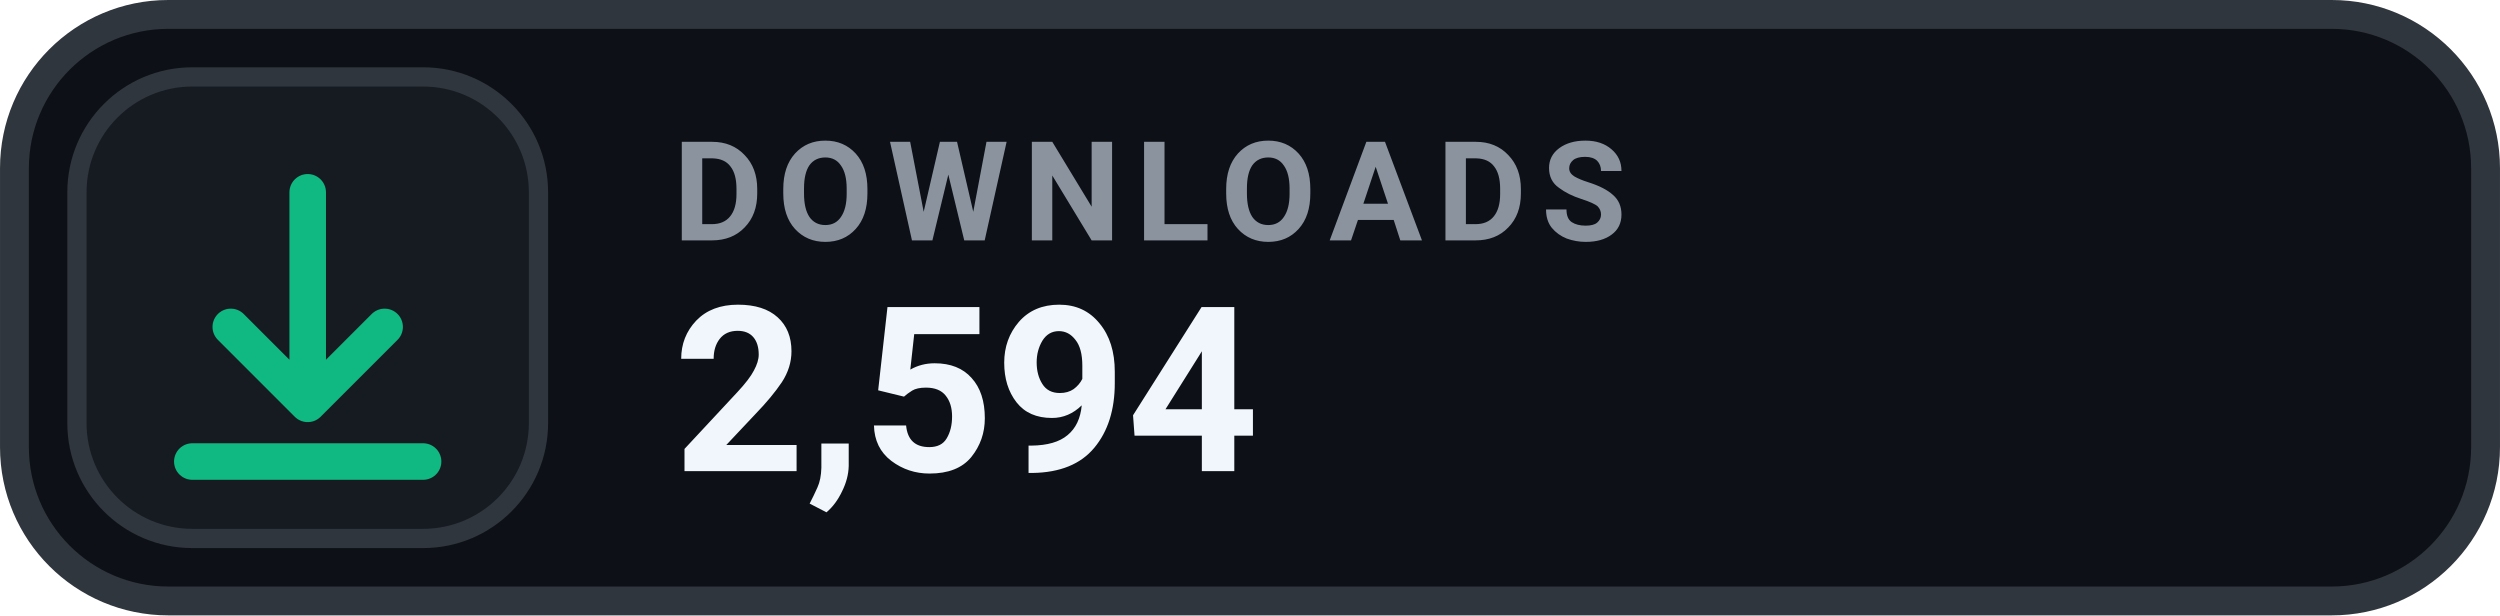
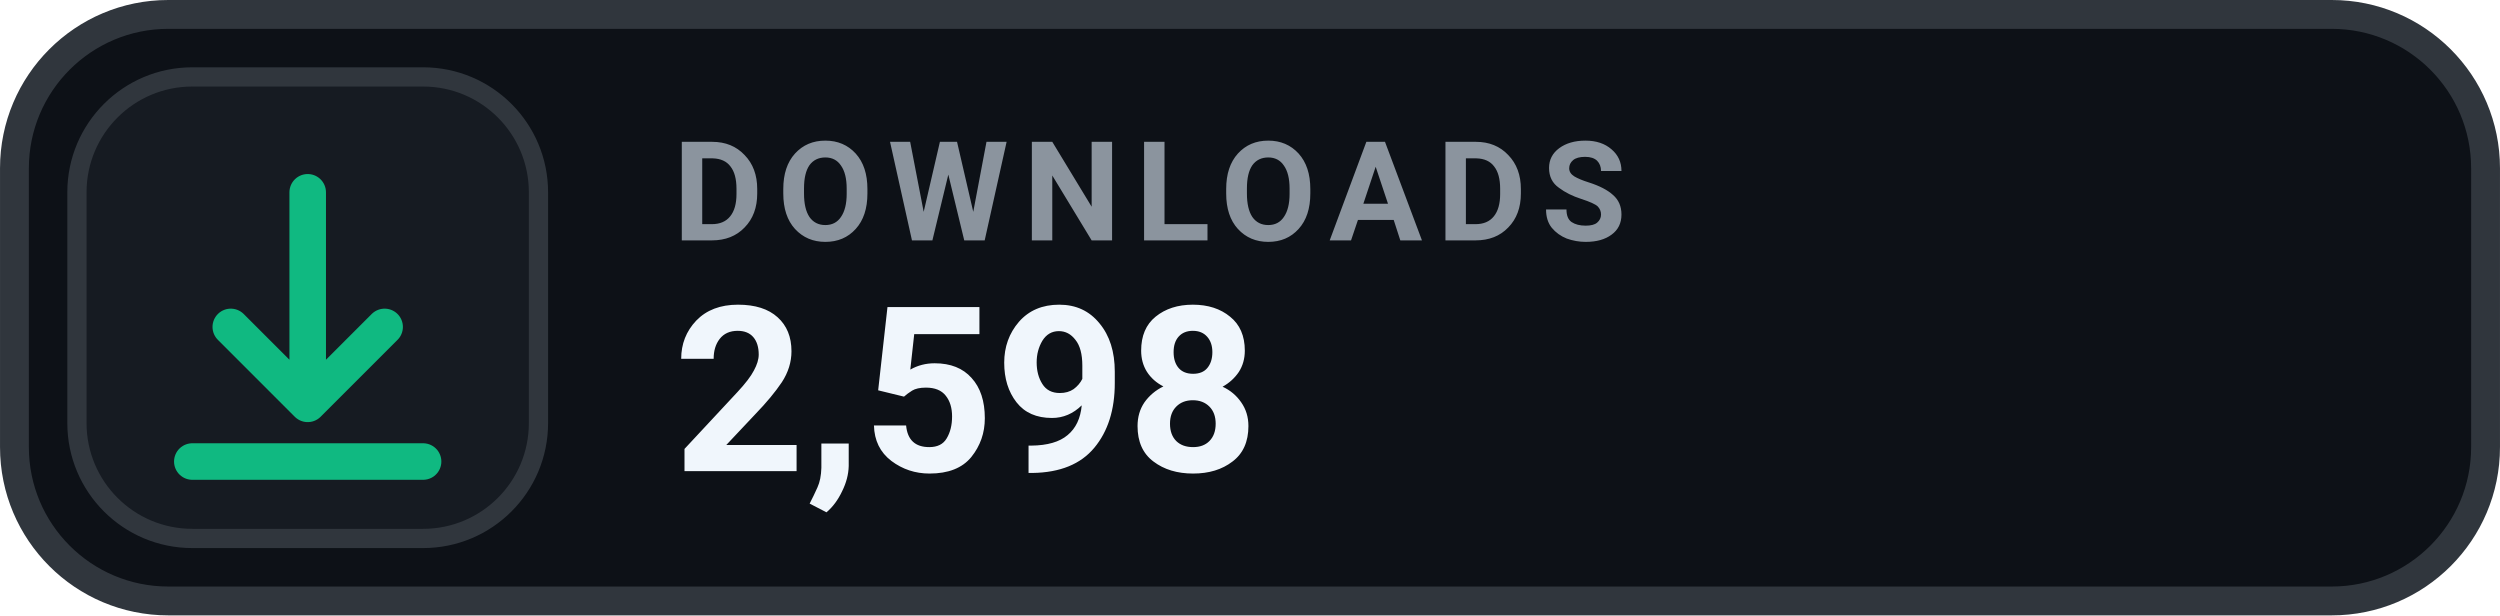
- <svg xmlns="http://www.w3.org/2000/svg" width="126" height="31.015" viewBox="0 0 130 32" role="img" aria-label="DOWNLOADS 2,594">
+ <svg xmlns="http://www.w3.org/2000/svg" width="126" height="31.015" viewBox="0 0 130 32" role="img" aria-label="DOWNLOADS 2,598">
  <rect x=".75" y=".75" width="128.5" height="30.5" rx="8" fill="#0D1117" stroke="#30363D" stroke-width="1.5" />
  <rect x="4" y="4" width="24" height="24" rx="6" fill="#161B22" stroke="#30363D" stroke-width="1" />
  <g transform="translate(16 16)" style="color:#10B981;">
    <path d="M0 -6 v11 m0 0 l4 -4 m-4 4 l-4 -4 M-6 8 h12" fill="none" stroke="currentColor" stroke-width="1.9" stroke-linecap="round" stroke-linejoin="round" />
  </g>
  <text x="35" y="12.5" fill="#8B949E" font-family="-apple-system,BlinkMacSystemFont,'Segoe UI',Roboto,Helvetica,Arial,sans-serif" font-size="7.2" font-weight="700" letter-spacing=".75">DOWNLOADS</text>
-   <text x="35" y="24.5" fill="#F0F6FC" font-family="-apple-system,BlinkMacSystemFont,'Segoe UI',Roboto,Helvetica,Arial,sans-serif" font-size="12" font-weight="700">2,594</text>
+   <text x="35" y="24.5" fill="#F0F6FC" font-family="-apple-system,BlinkMacSystemFont,'Segoe UI',Roboto,Helvetica,Arial,sans-serif" font-size="12" font-weight="700">2,598</text>
</svg>
